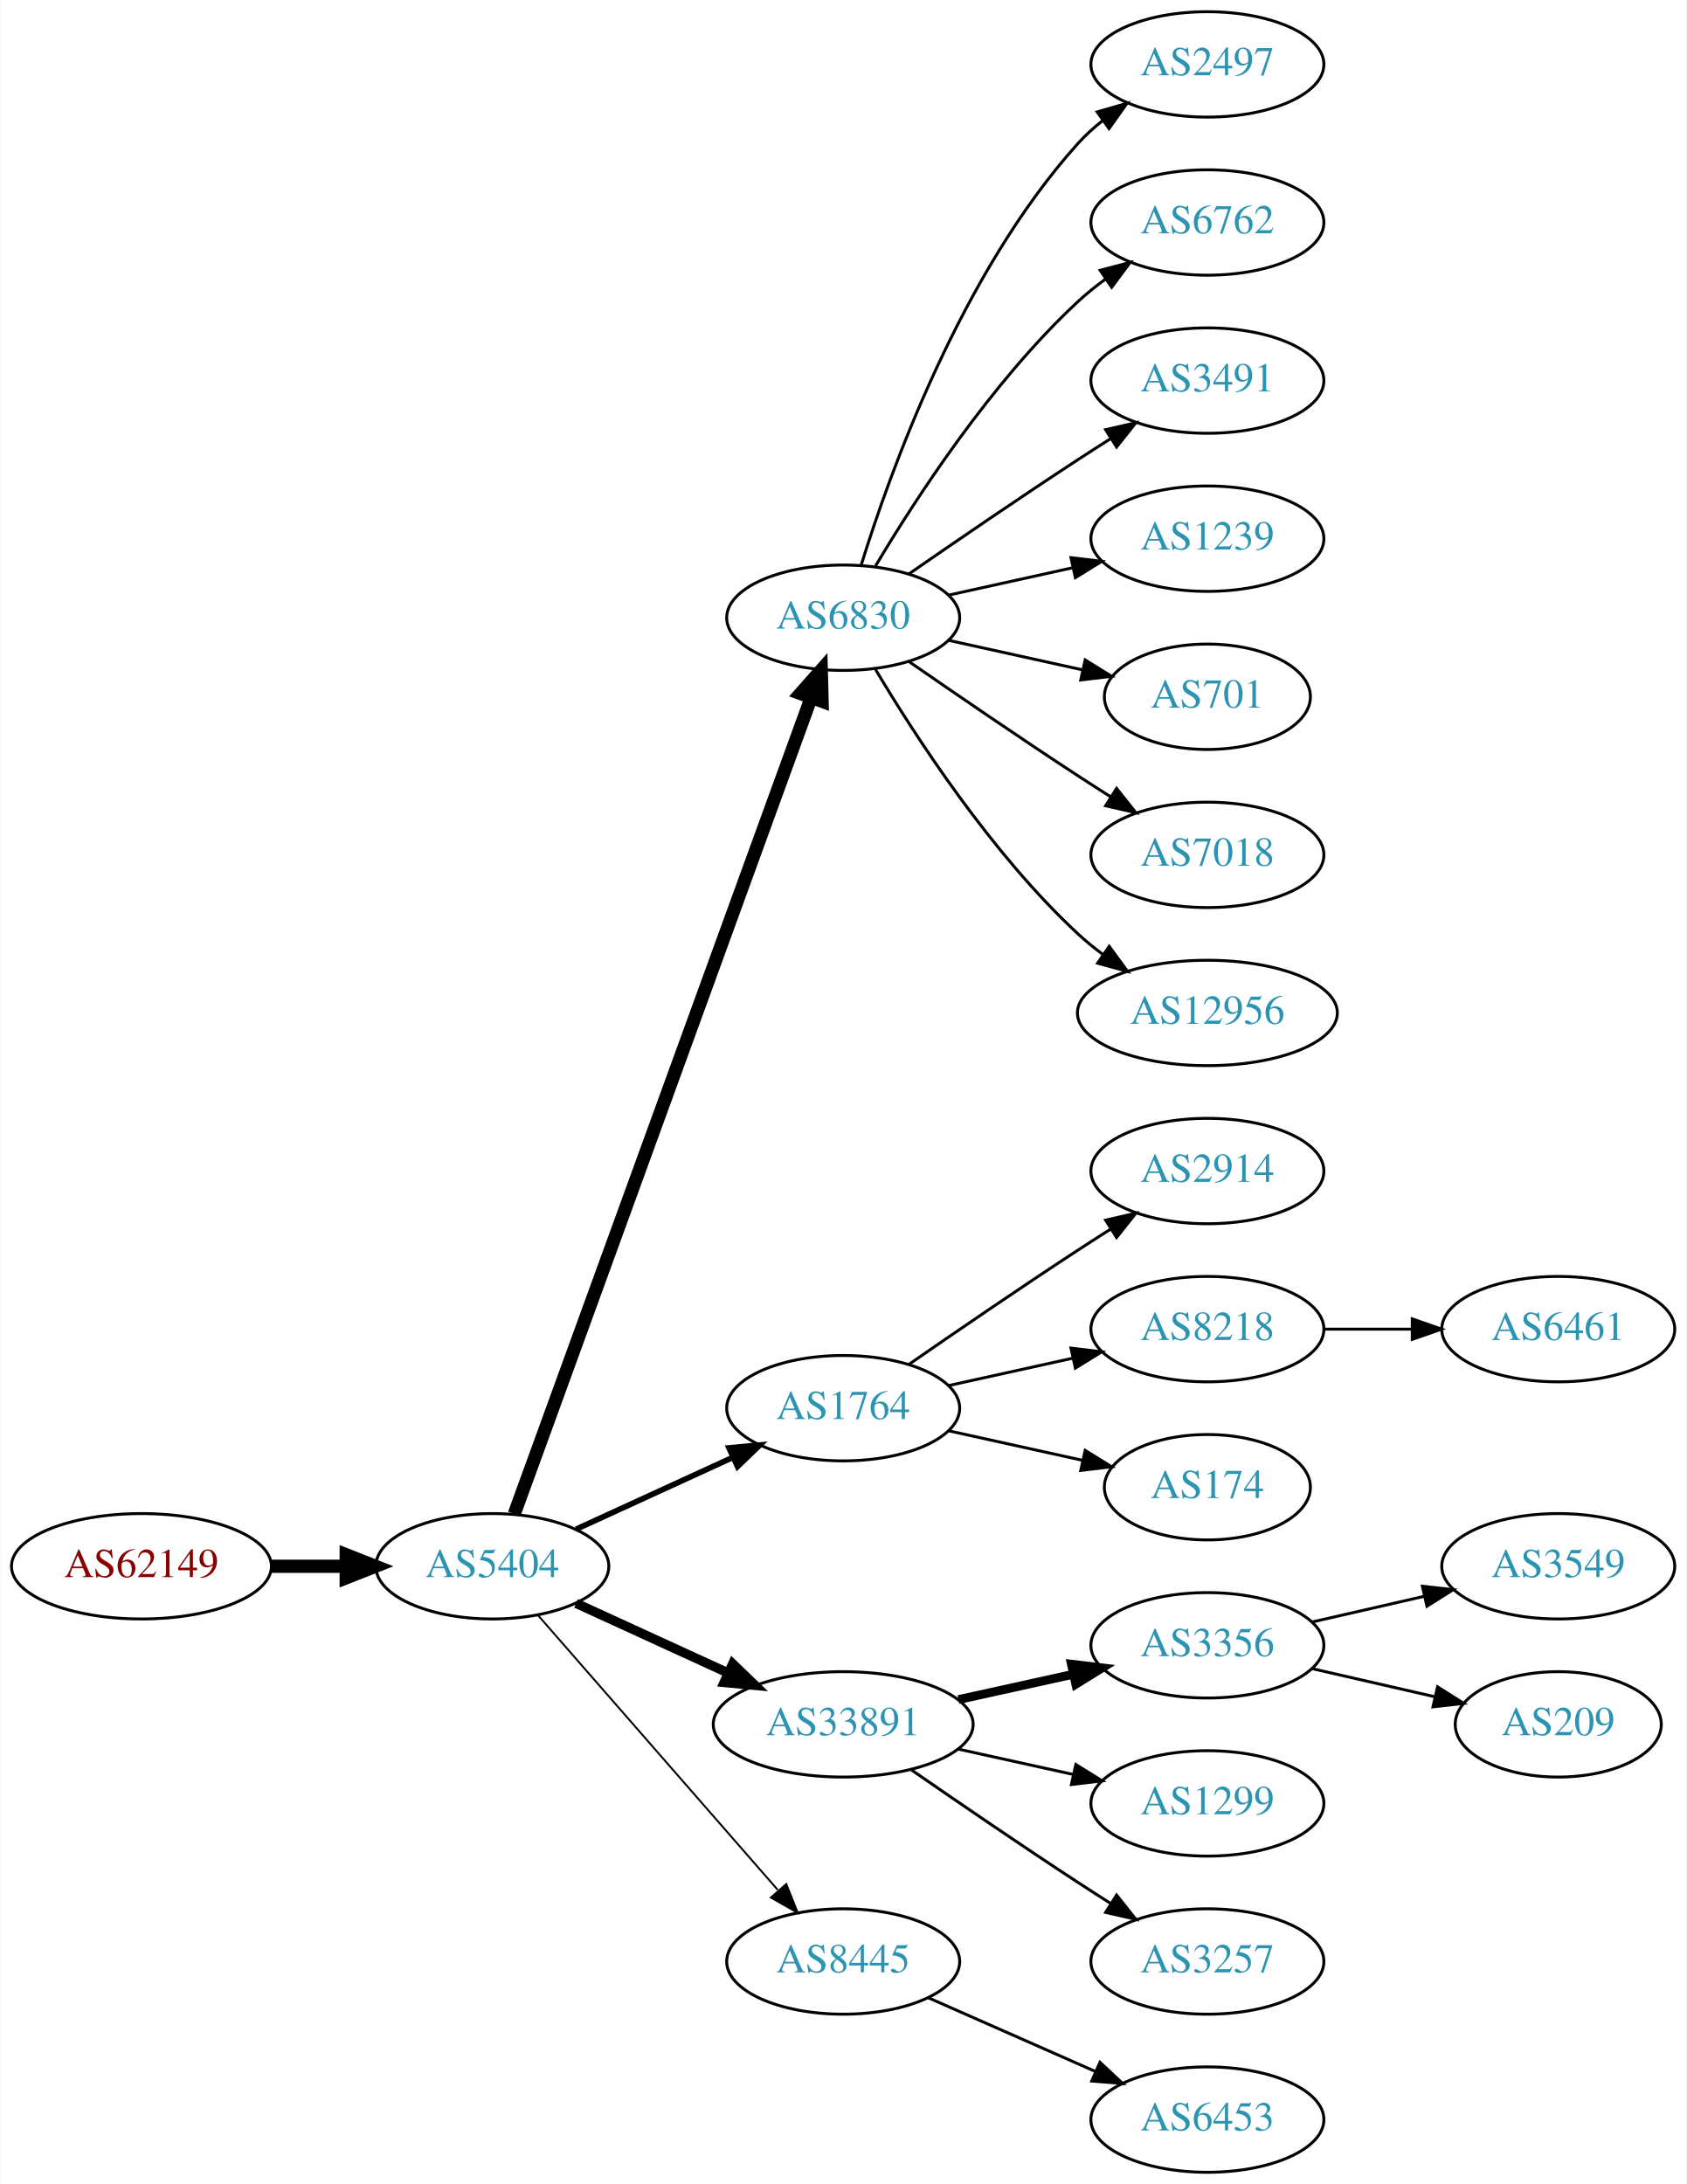
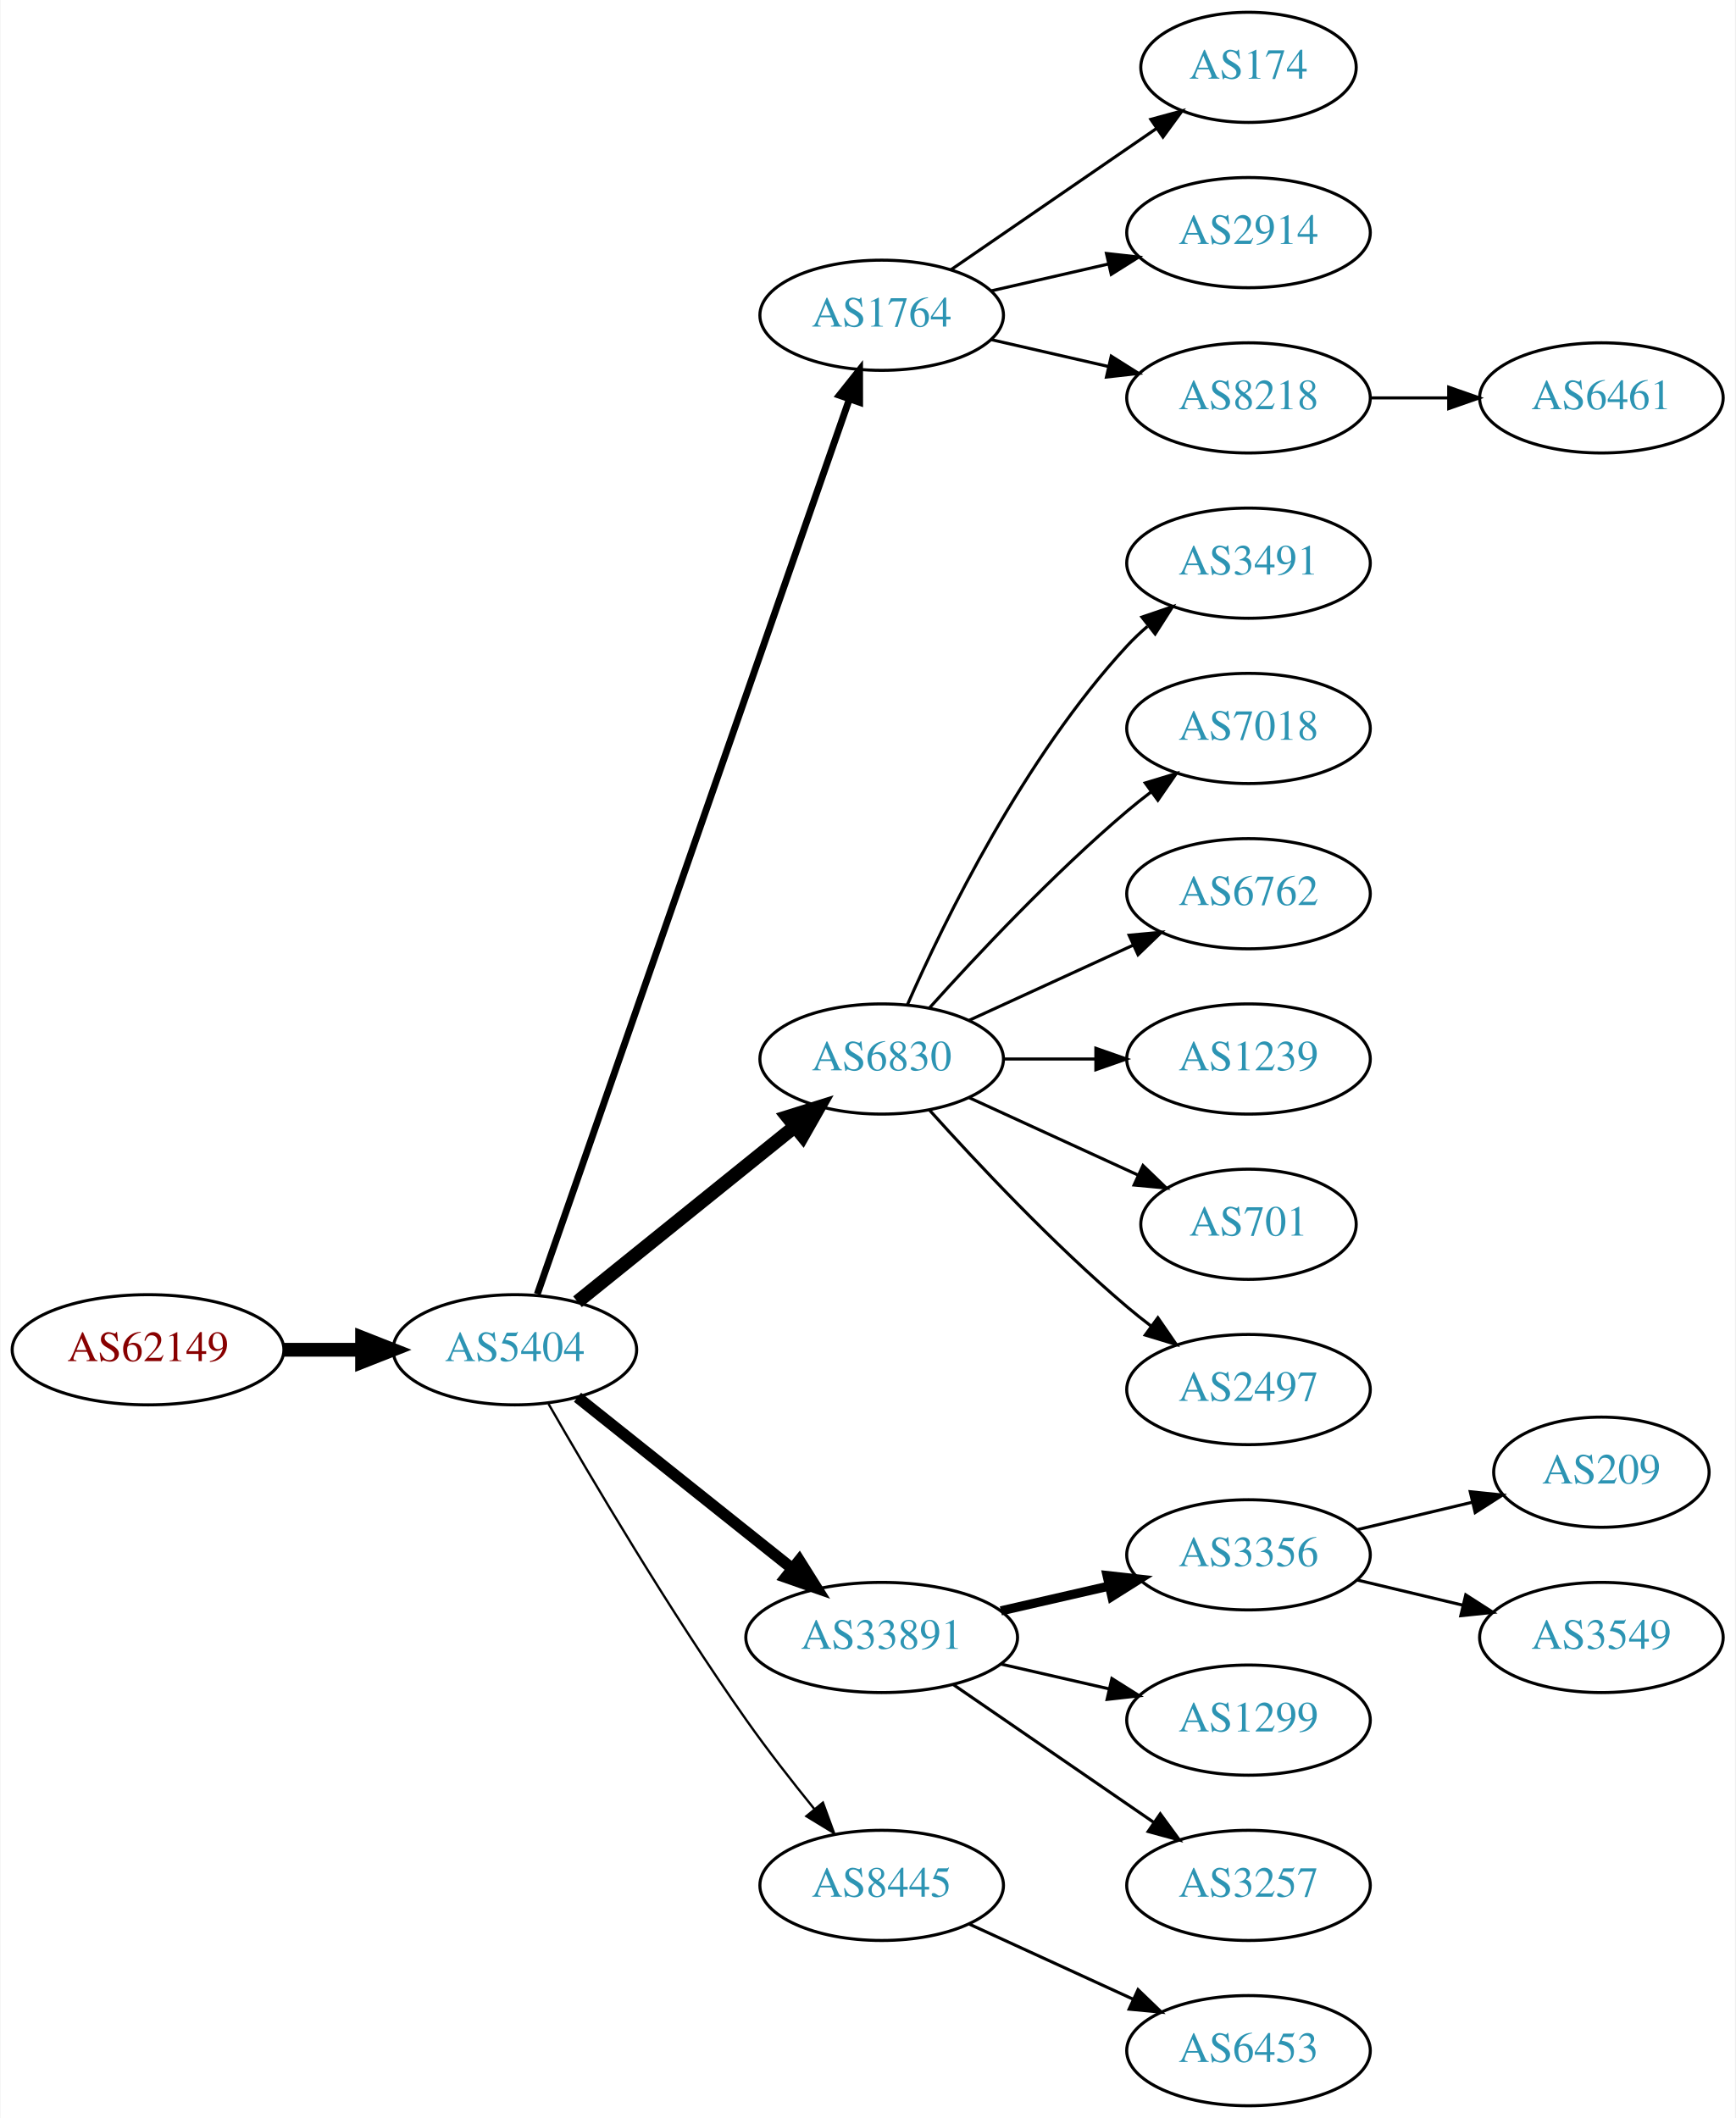
- <svg xmlns="http://www.w3.org/2000/svg" xmlns:xlink="http://www.w3.org/1999/xlink" width="576pt" height="746pt" viewBox="0.00 0.00 575.76 746.00">
-   <g id="graph0" class="graph" transform="scale(1 1) rotate(0) translate(4 742)">
-     <polygon fill="white" stroke="none" points="-4,4 -4,-742 571.762,-742 571.762,4 -4,4" />
+ <svg xmlns="http://www.w3.org/2000/svg" xmlns:xlink="http://www.w3.org/1999/xlink" width="567pt" height="692pt" viewBox="0.00 0.00 566.66 692.00">
+   <g id="graph0" class="graph" transform="scale(1 1) rotate(0) translate(4 688)">
+     <polygon fill="white" stroke="none" points="-4,4 -4,-688 562.663,-688 562.663,4 -4,4" />
    <g id="node1" class="node">
      <g id="a_node1">
        <a xlink:href="/asn/62149" xlink:title="AS62149 ~ Verein Kabel-TV Gerlos [AT]">
-           <ellipse fill="#ffffff" stroke="black" cx="44.196" cy="-207" rx="44.393" ry="18" />
-           <text text-anchor="middle" x="44.196" y="-203.3" font-family="Times,serif" font-size="14.00" fill="#880000">AS62149</text>
+           <ellipse fill="#ffffff" stroke="black" cx="44.196" cy="-247" rx="44.393" ry="18" />
+           <text text-anchor="middle" x="44.196" y="-243.3" font-family="Times,serif" font-size="14.00" fill="#880000">AS62149</text>
        </a>
      </g>
    </g>
    <g id="node2" class="node">
      <g id="a_node2">
        <a xlink:href="/asn/5404" xlink:title="AS5404 ~ ASN conova communications GmbH [AT]">
-           <ellipse fill="#ffffff" stroke="black" cx="164.039" cy="-207" rx="39.794" ry="18" />
-           <text text-anchor="middle" x="164.039" y="-203.3" font-family="Times,serif" font-size="14.00" fill="#2c94b3">AS5404</text>
+           <ellipse fill="#ffffff" stroke="black" cx="164.039" cy="-247" rx="39.794" ry="18" />
+           <text text-anchor="middle" x="164.039" y="-243.3" font-family="Times,serif" font-size="14.00" fill="#2c94b3">AS5404</text>
        </a>
      </g>
    </g>
    <g id="edge1" class="edge">
-       <path fill="none" stroke="black" stroke-width="4.5" d="M88.407,-207C96.72,-207 105.482,-207 113.965,-207" />
-       <polygon fill="black" stroke="black" stroke-width="4.5" points="114.123,-210.938 124.123,-207 114.123,-203.063 114.123,-210.938" />
+       <path fill="none" stroke="black" stroke-width="4.5" d="M88.407,-247C96.72,-247 105.482,-247 113.965,-247" />
+       <polygon fill="black" stroke="black" stroke-width="4.5" points="114.123,-250.938 124.123,-247 114.123,-243.063 114.123,-250.938" />
    </g>
    <g id="node3" class="node">
      <g id="a_node3">
-         <a xlink:href="/asn/6830" xlink:title="AS6830 ~ LGI-UPC [AT]">
-           <ellipse fill="#ffffff" stroke="black" cx="283.881" cy="-531" rx="39.794" ry="18" />
-           <text text-anchor="middle" x="283.881" y="-527.3" font-family="Times,serif" font-size="14.00" fill="#2c94b3">AS6830</text>
+         <a xlink:href="/asn/1764" xlink:title="AS1764 ~ NEXTLAYER-AS [AT]">
+           <ellipse fill="#ffffff" stroke="black" cx="283.881" cy="-585" rx="39.794" ry="18" />
+           <text text-anchor="middle" x="283.881" y="-581.3" font-family="Times,serif" font-size="14.00" fill="#2c94b3">AS1764</text>
        </a>
      </g>
    </g>
    <g id="edge2" class="edge">
-       <path fill="none" stroke="black" stroke-width="4.5" d="M171.542,-224.881C191.099,-278.651 249.467,-439.129 272.941,-503.67" />
-       <polygon fill="black" stroke="black" stroke-width="4.5" points="269.279,-505.122 276.398,-513.174 276.68,-502.431 269.279,-505.122" />
+       <path fill="none" stroke="black" stroke-width="2.25" d="M171.374,-265.172C190.842,-321.01 249.878,-490.34 273.228,-557.311" />
+       <polygon fill="black" stroke="black" stroke-width="2.25" points="270.06,-558.858 276.657,-567.148 276.67,-556.553 270.06,-558.858" />
    </g>
    <g id="node4" class="node">
      <g id="a_node4">
-         <a xlink:href="/asn/1764" xlink:title="AS1764 ~ NEXTLAYER-AS [AT]">
-           <ellipse fill="#ffffff" stroke="black" cx="283.881" cy="-261" rx="39.794" ry="18" />
-           <text text-anchor="middle" x="283.881" y="-257.3" font-family="Times,serif" font-size="14.00" fill="#2c94b3">AS1764</text>
+         <a xlink:href="/asn/6830" xlink:title="AS6830 ~ LGI-UPC [AT]">
+           <ellipse fill="#ffffff" stroke="black" cx="283.881" cy="-342" rx="39.794" ry="18" />
+           <text text-anchor="middle" x="283.881" y="-338.3" font-family="Times,serif" font-size="14.00" fill="#2c94b3">AS6830</text>
        </a>
      </g>
    </g>
    <g id="edge3" class="edge">
-       <path fill="none" stroke="black" stroke-width="1.929" d="M192.667,-219.661C208.624,-226.973 228.895,-236.261 246.178,-244.181" />
-       <polygon fill="black" stroke="black" stroke-width="1.929" points="244.876,-247.435 255.425,-248.419 247.793,-241.071 244.876,-247.435" />
+       <path fill="none" stroke="black" stroke-width="4.5" d="M184.498,-262.687C203.859,-278.295 233.74,-302.385 255.493,-319.921" />
+       <polygon fill="black" stroke="black" stroke-width="4.5" points="253.136,-323.079 263.393,-326.289 258.079,-316.948 253.136,-323.079" />
    </g>
    <g id="node5" class="node">
      <g id="a_node5">
        <a xlink:href="/asn/33891" xlink:title="AS33891 ~ CORE-BACKBONE GMBH GLOBAL NETWORK [DE]">
          <ellipse fill="#ffffff" stroke="black" cx="283.881" cy="-153" rx="44.393" ry="18" />
          <text text-anchor="middle" x="283.881" y="-149.3" font-family="Times,serif" font-size="14.00" fill="#2c94b3">AS33891</text>
        </a>
      </g>
    </g>
    <g id="edge4" class="edge">
-       <path fill="none" stroke="black" stroke-width="3.214" d="M192.667,-194.339C208.165,-187.238 227.732,-178.272 244.678,-170.506" />
-       <polygon fill="black" stroke="black" stroke-width="3.214" points="246.148,-173.683 253.781,-166.335 243.232,-167.319 246.148,-173.683" />
+       <path fill="none" stroke="black" stroke-width="3.75" d="M184.498,-231.478C203.627,-216.219 233.026,-192.768 254.708,-175.473" />
+       <polygon fill="black" stroke="black" stroke-width="3.75" points="256.967,-178.148 262.602,-169.176 252.602,-172.676 256.967,-178.148" />
    </g>
    <g id="node6" class="node">
      <g id="a_node6">
        <a xlink:href="/asn/8445" xlink:title="AS8445 ~ SALZBURG-AG-AS [AT]">
          <ellipse fill="#ffffff" stroke="black" cx="283.881" cy="-72" rx="39.794" ry="18" />
          <text text-anchor="middle" x="283.881" y="-68.3" font-family="Times,serif" font-size="14.00" fill="#2c94b3">AS8445</text>
        </a>
      </g>
    </g>
    <g id="edge5" class="edge">
-       <path fill="none" stroke="black" stroke-width="0.643" d="M179.725,-190.175C200.302,-166.603 237.839,-123.6 261.512,-96.48" />
-       <polygon fill="black" stroke="black" stroke-width="0.643" points="264.44,-98.448 268.38,-88.613 259.167,-93.845 264.44,-98.448" />
+       <path fill="none" stroke="black" stroke-width="0.75" d="M175.022,-229.34C188.766,-205.388 214.666,-161.514 239.685,-126 246.567,-116.231 254.627,-105.896 261.909,-96.911" />
+       <polygon fill="black" stroke="black" stroke-width="0.75" points="264.685,-99.046 268.322,-89.095 259.273,-94.606 264.685,-99.046" />
    </g>
    <g id="node7" class="node">
      <g id="a_node7">
-         <a xlink:href="/asn/2497" xlink:title="AS2497 ~ Internet Initiative Japan Inc. [JP]">
-           <ellipse fill="#ffffff" stroke="black" cx="408.273" cy="-720" rx="39.794" ry="18" />
-           <text text-anchor="middle" x="408.273" y="-716.3" font-family="Times,serif" font-size="14.00" fill="#2c94b3">AS2497</text>
+         <a xlink:href="/asn/174" xlink:title="AS174 ~ Cogent Communications [US]">
+           <ellipse fill="#ffffff" stroke="black" cx="403.724" cy="-666" rx="35.194" ry="18" />
+           <text text-anchor="middle" x="403.724" y="-662.3" font-family="Times,serif" font-size="14.00" fill="#2c94b3">AS174</text>
        </a>
      </g>
    </g>
    <g id="edge6" class="edge">
-       <path fill="none" stroke="black" d="M290.019,-548.94C299.922,-580.979 324.259,-648.812 364.077,-693 366.593,-695.792 369.465,-698.401 372.504,-700.812" />
-       <polygon fill="black" stroke="black" points="370.633,-703.776 380.812,-706.715 374.687,-698.07 370.633,-703.776" />
+       <path fill="none" stroke="black" d="M306.495,-599.857C325.333,-612.805 352.812,-631.693 373.588,-645.973" />
+       <polygon fill="black" stroke="black" points="371.813,-649.001 382.037,-651.781 375.779,-643.232 371.813,-649.001" />
    </g>
    <g id="node8" class="node">
      <g id="a_node8">
-         <a xlink:href="/asn/6762" xlink:title="AS6762 ~ TELECOM ITALIA SPARKLE S.p.A. [IT]">
-           <ellipse fill="#ffffff" stroke="black" cx="408.273" cy="-666" rx="39.794" ry="18" />
-           <text text-anchor="middle" x="408.273" y="-662.3" font-family="Times,serif" font-size="14.00" fill="#2c94b3">AS6762</text>
+         <a xlink:href="/asn/2914" xlink:title="AS2914 ~ NTT America, Inc. [US]">
+           <ellipse fill="#ffffff" stroke="black" cx="403.724" cy="-612" rx="39.794" ry="18" />
+           <text text-anchor="middle" x="403.724" y="-608.3" font-family="Times,serif" font-size="14.00" fill="#2c94b3">AS2914</text>
        </a>
      </g>
    </g>
    <g id="edge7" class="edge">
-       <path fill="none" stroke="black" d="M294.927,-548.671C308.498,-571.472 334.43,-611.472 364.077,-639 366.984,-641.699 370.197,-644.28 373.521,-646.703" />
-       <polygon fill="black" stroke="black" points="371.656,-649.667 381.899,-652.375 375.58,-643.87 371.656,-649.667" />
+       <path fill="none" stroke="black" d="M319.6,-592.955C331.6,-595.704 345.221,-598.825 357.914,-601.733" />
+       <polygon fill="black" stroke="black" points="357.316,-605.187 367.845,-604.009 358.88,-598.364 357.316,-605.187" />
    </g>
    <g id="node9" class="node">
      <g id="a_node9">
-         <a xlink:href="/asn/3491" xlink:title="AS3491 ~ PCCW Global, Inc. [US]">
-           <ellipse fill="#ffffff" stroke="black" cx="408.273" cy="-612" rx="39.794" ry="18" />
-           <text text-anchor="middle" x="408.273" y="-608.3" font-family="Times,serif" font-size="14.00" fill="#2c94b3">AS3491</text>
+         <a xlink:href="/asn/8218" xlink:title="AS8218 ~ legacy Neotelecoms [FR]">
+           <ellipse fill="#ffffff" stroke="black" cx="403.724" cy="-558" rx="39.794" ry="18" />
+           <text text-anchor="middle" x="403.724" y="-554.3" font-family="Times,serif" font-size="14.00" fill="#2c94b3">AS8218</text>
        </a>
      </g>
    </g>
    <g id="edge8" class="edge">
-       <path fill="none" stroke="black" d="M306.238,-545.901C322.089,-556.877 344.292,-572.079 364.077,-585 367.659,-587.339 371.43,-589.759 375.19,-592.144" />
-       <polygon fill="black" stroke="black" points="373.523,-595.231 383.851,-597.596 377.252,-589.307 373.523,-595.231" />
+       <path fill="none" stroke="black" d="M319.6,-577.045C331.6,-574.296 345.221,-571.175 357.914,-568.267" />
+       <polygon fill="black" stroke="black" points="358.88,-571.636 367.845,-565.991 357.316,-564.813 358.88,-571.636" />
    </g>
    <g id="node10" class="node">
      <g id="a_node10">
-         <a xlink:href="/asn/1239" xlink:title="AS1239 ~ Sprint [US]">
-           <ellipse fill="#ffffff" stroke="black" cx="408.273" cy="-558" rx="39.794" ry="18" />
-           <text text-anchor="middle" x="408.273" y="-554.3" font-family="Times,serif" font-size="14.00" fill="#2c94b3">AS1239</text>
+         <a xlink:href="/asn/3491" xlink:title="AS3491 ~ PCCW Global, Inc. [US]">
+           <ellipse fill="#ffffff" stroke="black" cx="403.724" cy="-504" rx="39.794" ry="18" />
+           <text text-anchor="middle" x="403.724" y="-500.3" font-family="Times,serif" font-size="14.00" fill="#2c94b3">AS3491</text>
        </a>
      </g>
    </g>
    <g id="edge9" class="edge">
-       <path fill="none" stroke="black" d="M319.954,-538.737C333.141,-541.646 348.321,-544.995 362.287,-548.076" />
-       <polygon fill="black" stroke="black" points="361.676,-551.525 372.196,-550.262 363.184,-544.69 361.676,-551.525" />
+       <path fill="none" stroke="black" d="M292.297,-359.761C304.365,-387.183 330.337,-440.473 364.077,-477 366.108,-479.198 368.347,-481.319 370.693,-483.34" />
+       <polygon fill="black" stroke="black" points="368.905,-486.386 378.937,-489.794 373.22,-480.874 368.905,-486.386" />
    </g>
    <g id="node11" class="node">
      <g id="a_node11">
-         <a xlink:href="/asn/701" xlink:title="AS701 ~ UUNET [US]">
-           <ellipse fill="#ffffff" stroke="black" cx="408.273" cy="-504" rx="35.194" ry="18" />
-           <text text-anchor="middle" x="408.273" y="-500.3" font-family="Times,serif" font-size="14.00" fill="#2c94b3">AS701</text>
+         <a xlink:href="/asn/7018" xlink:title="AS7018 ~ AT&amp;T Services, Inc. [US]">
+           <ellipse fill="#ffffff" stroke="black" cx="403.724" cy="-450" rx="39.794" ry="18" />
+           <text text-anchor="middle" x="403.724" y="-446.3" font-family="Times,serif" font-size="14.00" fill="#2c94b3">AS7018</text>
        </a>
      </g>
    </g>
    <g id="edge10" class="edge">
-       <path fill="none" stroke="black" d="M319.954,-523.263C334.187,-520.123 350.742,-516.471 365.586,-513.196" />
-       <polygon fill="black" stroke="black" points="366.529,-516.572 375.54,-511 365.021,-509.737 366.529,-516.572" />
+       <path fill="none" stroke="black" d="M299.527,-358.725C314.828,-375.765 339.925,-402.523 364.077,-423 366.574,-425.117 369.235,-427.232 371.946,-429.293" />
+       <polygon fill="black" stroke="black" points="369.983,-432.194 380.123,-435.266 374.112,-426.541 369.983,-432.194" />
    </g>
    <g id="node12" class="node">
      <g id="a_node12">
-         <a xlink:href="/asn/7018" xlink:title="AS7018 ~ AT&amp;T Services, Inc. [US]">
-           <ellipse fill="#ffffff" stroke="black" cx="408.273" cy="-450" rx="39.794" ry="18" />
-           <text text-anchor="middle" x="408.273" y="-446.3" font-family="Times,serif" font-size="14.00" fill="#2c94b3">AS7018</text>
+         <a xlink:href="/asn/6762" xlink:title="AS6762 ~ TELECOM ITALIA SPARKLE S.p.A. [IT]">
+           <ellipse fill="#ffffff" stroke="black" cx="403.724" cy="-396" rx="39.794" ry="18" />
+           <text text-anchor="middle" x="403.724" y="-392.3" font-family="Times,serif" font-size="14.00" fill="#2c94b3">AS6762</text>
        </a>
      </g>
    </g>
    <g id="edge11" class="edge">
-       <path fill="none" stroke="black" d="M306.238,-516.099C322.089,-505.123 344.292,-489.921 364.077,-477 367.659,-474.661 371.43,-472.241 375.19,-469.856" />
-       <polygon fill="black" stroke="black" points="377.252,-472.693 383.851,-464.404 373.523,-466.769 377.252,-472.693" />
+       <path fill="none" stroke="black" d="M312.51,-354.661C328.467,-361.973 348.738,-371.261 366.02,-379.181" />
+       <polygon fill="black" stroke="black" points="364.719,-382.435 375.268,-383.419 367.635,-376.071 364.719,-382.435" />
    </g>
    <g id="node13" class="node">
      <g id="a_node13">
-         <a xlink:href="/asn/12956" xlink:title="AS12956 ~ TELXIUS [ES]">
-           <ellipse fill="#ffffff" stroke="black" cx="408.273" cy="-396" rx="44.393" ry="18" />
-           <text text-anchor="middle" x="408.273" y="-392.3" font-family="Times,serif" font-size="14.00" fill="#2c94b3">AS12956</text>
+         <a xlink:href="/asn/1239" xlink:title="AS1239 ~ Sprint [US]">
+           <ellipse fill="#ffffff" stroke="black" cx="403.724" cy="-342" rx="39.794" ry="18" />
+           <text text-anchor="middle" x="403.724" y="-338.3" font-family="Times,serif" font-size="14.00" fill="#2c94b3">AS1239</text>
        </a>
      </g>
    </g>
    <g id="edge12" class="edge">
-       <path fill="none" stroke="black" d="M294.927,-513.329C308.498,-490.528 334.43,-450.528 364.077,-423 366.684,-420.58 369.537,-418.254 372.496,-416.052" />
-       <polygon fill="black" stroke="black" points="374.744,-418.754 380.996,-410.2 370.774,-412.988 374.744,-418.754" />
+       <path fill="none" stroke="black" d="M323.794,-342C333.347,-342 343.697,-342 353.659,-342" />
+       <polygon fill="black" stroke="black" points="353.852,-345.5 363.852,-342 353.852,-338.5 353.852,-345.5" />
    </g>
    <g id="node14" class="node">
      <g id="a_node14">
-         <a xlink:href="/asn/2914" xlink:title="AS2914 ~ NTT America, Inc. [US]">
-           <ellipse fill="#ffffff" stroke="black" cx="408.273" cy="-342" rx="39.794" ry="18" />
-           <text text-anchor="middle" x="408.273" y="-338.3" font-family="Times,serif" font-size="14.00" fill="#2c94b3">AS2914</text>
+         <a xlink:href="/asn/701" xlink:title="AS701 ~ UUNET [US]">
+           <ellipse fill="#ffffff" stroke="black" cx="403.724" cy="-288" rx="35.194" ry="18" />
+           <text text-anchor="middle" x="403.724" y="-284.3" font-family="Times,serif" font-size="14.00" fill="#2c94b3">AS701</text>
        </a>
      </g>
    </g>
    <g id="edge13" class="edge">
-       <path fill="none" stroke="black" d="M306.238,-275.901C322.089,-286.877 344.292,-302.079 364.077,-315 367.659,-317.339 371.43,-319.759 375.19,-322.144" />
-       <polygon fill="black" stroke="black" points="373.523,-325.231 383.851,-327.596 377.252,-319.307 373.523,-325.231" />
+       <path fill="none" stroke="black" d="M312.51,-329.339C328.926,-321.817 349.908,-312.202 367.505,-304.139" />
+       <polygon fill="black" stroke="black" points="369.249,-307.189 376.882,-299.842 366.333,-300.826 369.249,-307.189" />
    </g>
    <g id="node15" class="node">
      <g id="a_node15">
-         <a xlink:href="/asn/8218" xlink:title="AS8218 ~ legacy Neotelecoms [FR]">
-           <ellipse fill="#ffffff" stroke="black" cx="408.273" cy="-288" rx="39.794" ry="18" />
-           <text text-anchor="middle" x="408.273" y="-284.3" font-family="Times,serif" font-size="14.00" fill="#2c94b3">AS8218</text>
+         <a xlink:href="/asn/2497" xlink:title="AS2497 ~ Internet Initiative Japan Inc. [JP]">
+           <ellipse fill="#ffffff" stroke="black" cx="403.724" cy="-234" rx="39.794" ry="18" />
+           <text text-anchor="middle" x="403.724" y="-230.3" font-family="Times,serif" font-size="14.00" fill="#2c94b3">AS2497</text>
        </a>
      </g>
    </g>
    <g id="edge14" class="edge">
-       <path fill="none" stroke="black" d="M319.954,-268.737C333.141,-271.646 348.321,-274.995 362.287,-278.076" />
-       <polygon fill="black" stroke="black" points="361.676,-281.525 372.196,-280.262 363.184,-274.69 361.676,-281.525" />
+       <path fill="none" stroke="black" d="M299.527,-325.275C314.828,-308.235 339.925,-281.477 364.077,-261 366.574,-258.883 369.235,-256.768 371.946,-254.707" />
+       <polygon fill="black" stroke="black" points="374.112,-257.459 380.123,-248.734 369.983,-251.806 374.112,-257.459" />
    </g>
    <g id="node16" class="node">
      <g id="a_node16">
-         <a xlink:href="/asn/174" xlink:title="AS174 ~ Cogent Communications [US]">
-           <ellipse fill="#ffffff" stroke="black" cx="408.273" cy="-234" rx="35.194" ry="18" />
-           <text text-anchor="middle" x="408.273" y="-230.3" font-family="Times,serif" font-size="14.00" fill="#2c94b3">AS174</text>
+         <a xlink:href="/asn/3356" xlink:title="AS3356 ~ Level 3 Parent, LLC [US]">
+           <ellipse fill="#ffffff" stroke="black" cx="403.724" cy="-180" rx="39.794" ry="18" />
+           <text text-anchor="middle" x="403.724" y="-176.3" font-family="Times,serif" font-size="14.00" fill="#2c94b3">AS3356</text>
        </a>
      </g>
    </g>
    <g id="edge15" class="edge">
-       <path fill="none" stroke="black" d="M319.954,-253.263C334.187,-250.123 350.742,-246.471 365.586,-243.196" />
-       <polygon fill="black" stroke="black" points="366.529,-246.572 375.54,-241 365.021,-239.737 366.529,-246.572" />
+       <path fill="none" stroke="black" stroke-width="3" d="M322.816,-161.692C334.057,-164.267 346.469,-167.111 358.092,-169.774" />
+       <polygon fill="black" stroke="black" stroke-width="3" points="357.525,-173.235 368.054,-172.057 359.088,-166.412 357.525,-173.235" />
+     </g>
+     <g id="node17" class="node">
+       <g id="a_node17">
+         <a xlink:href="/asn/1299" xlink:title="AS1299 ~ Telia Carrier [EU]">
+           <ellipse fill="#ffffff" stroke="black" cx="403.724" cy="-126" rx="39.794" ry="18" />
+           <text text-anchor="middle" x="403.724" y="-122.3" font-family="Times,serif" font-size="14.00" fill="#2c94b3">AS1299</text>
+         </a>
+       </g>
+     </g>
+     <g id="edge16" class="edge">
+       <path fill="none" stroke="black" d="M322.816,-144.308C334.057,-141.733 346.469,-138.889 358.092,-136.226" />
+       <polygon fill="black" stroke="black" points="359.088,-139.588 368.054,-133.943 357.525,-132.765 359.088,-139.588" />
    </g>
    <g id="node18" class="node">
      <g id="a_node18">
-         <a xlink:href="/asn/3356" xlink:title="AS3356 ~ Level 3 Parent, LLC [US]">
-           <ellipse fill="#ffffff" stroke="black" cx="408.273" cy="-180" rx="39.794" ry="18" />
-           <text text-anchor="middle" x="408.273" y="-176.3" font-family="Times,serif" font-size="14.00" fill="#2c94b3">AS3356</text>
+         <a xlink:href="/asn/3257" xlink:title="AS3257 ~ GTT [DE]">
+           <ellipse fill="#ffffff" stroke="black" cx="403.724" cy="-72" rx="39.794" ry="18" />
+           <text text-anchor="middle" x="403.724" y="-68.3" font-family="Times,serif" font-size="14.00" fill="#2c94b3">AS3257</text>
        </a>
      </g>
    </g>
    <g id="edge17" class="edge">
-       <path fill="none" stroke="black" stroke-width="3" d="M323.271,-161.469C335.662,-164.202 349.509,-167.257 362.329,-170.085" />
-       <polygon fill="black" stroke="black" stroke-width="3" points="361.825,-173.558 372.344,-172.295 363.333,-166.722 361.825,-173.558" />
-     </g>
-     <g id="node19" class="node">
-       <g id="a_node19">
-         <a xlink:href="/asn/1299" xlink:title="AS1299 ~ Telia Carrier [EU]">
-           <ellipse fill="#ffffff" stroke="black" cx="408.273" cy="-126" rx="39.794" ry="18" />
-           <text text-anchor="middle" x="408.273" y="-122.3" font-family="Times,serif" font-size="14.00" fill="#2c94b3">AS1299</text>
-         </a>
-       </g>
-     </g>
-     <g id="edge18" class="edge">
-       <path fill="none" stroke="black" d="M323.271,-144.531C335.662,-141.798 349.509,-138.743 362.329,-135.915" />
-       <polygon fill="black" stroke="black" points="363.333,-139.278 372.344,-133.705 361.825,-132.442 363.333,-139.278" />
-     </g>
-     <g id="node20" class="node">
-       <g id="a_node20">
-         <a xlink:href="/asn/3257" xlink:title="AS3257 ~ GTT [DE]">
-           <ellipse fill="#ffffff" stroke="black" cx="408.273" cy="-72" rx="39.794" ry="18" />
-           <text text-anchor="middle" x="408.273" y="-68.3" font-family="Times,serif" font-size="14.00" fill="#2c94b3">AS3257</text>
-         </a>
-       </g>
-     </g>
-     <g id="edge19" class="edge">
-       <path fill="none" stroke="black" d="M306.912,-137.633C322.714,-126.695 344.571,-111.739 364.077,-99 367.659,-96.661 371.43,-94.241 375.19,-91.856" />
-       <polygon fill="black" stroke="black" points="377.252,-94.693 383.851,-86.404 373.523,-88.769 377.252,-94.693" />
+       <path fill="none" stroke="black" d="M307.324,-137.574C325.905,-124.802 352.466,-106.545 372.846,-92.537" />
+       <polygon fill="black" stroke="black" points="374.902,-95.371 381.16,-86.822 370.936,-89.602 374.902,-95.371" />
    </g>
    <g id="node21" class="node">
      <g id="a_node21">
        <a xlink:href="/asn/6453" xlink:title="AS6453 ~ TATA COMMUNICATIONS (AMERICA) INC [US]">
-           <ellipse fill="#ffffff" stroke="black" cx="408.273" cy="-18" rx="39.794" ry="18" />
-           <text text-anchor="middle" x="408.273" y="-14.3" font-family="Times,serif" font-size="14.00" fill="#2c94b3">AS6453</text>
+           <ellipse fill="#ffffff" stroke="black" cx="403.724" cy="-18" rx="39.794" ry="18" />
+           <text text-anchor="middle" x="403.724" y="-14.3" font-family="Times,serif" font-size="14.00" fill="#2c94b3">AS6453</text>
        </a>
      </g>
    </g>
    <g id="edge20" class="edge">
-       <path fill="none" stroke="black" d="M312.96,-59.611C329.908,-52.134 351.706,-42.517 370.075,-34.412" />
-       <polygon fill="black" stroke="black" points="371.589,-37.57 379.325,-30.331 368.763,-31.166 371.589,-37.57" />
-     </g>
-     <g id="node17" class="node">
-       <g id="a_node17">
-         <a xlink:href="/asn/6461" xlink:title="AS6461 ~ Zayo Bandwidth [US]">
-           <ellipse fill="#ffffff" stroke="black" cx="528.116" cy="-288" rx="39.794" ry="18" />
-           <text text-anchor="middle" x="528.116" y="-284.3" font-family="Times,serif" font-size="14.00" fill="#2c94b3">AS6461</text>
-         </a>
-       </g>
-     </g>
-     <g id="edge16" class="edge">
-       <path fill="none" stroke="black" d="M448.186,-288C457.739,-288 468.089,-288 478.052,-288" />
-       <polygon fill="black" stroke="black" points="478.244,-291.5 488.244,-288 478.244,-284.5 478.244,-291.5" />
+       <path fill="none" stroke="black" d="M312.51,-59.339C328.467,-52.027 348.738,-42.739 366.02,-34.819" />
+       <polygon fill="black" stroke="black" points="367.635,-37.929 375.268,-30.581 364.719,-31.565 367.635,-37.929" />
    </g>
    <g id="node22" class="node">
      <g id="a_node22">
+         <a xlink:href="/asn/6461" xlink:title="AS6461 ~ Zayo Bandwidth [US]">
+           <ellipse fill="#ffffff" stroke="black" cx="519.017" cy="-558" rx="39.794" ry="18" />
+           <text text-anchor="middle" x="519.017" y="-554.3" font-family="Times,serif" font-size="14.00" fill="#2c94b3">AS6461</text>
+         </a>
+       </g>
+     </g>
+     <g id="edge21" class="edge">
+       <path fill="none" stroke="black" d="M443.396,-558C451.599,-558 460.363,-558 468.895,-558" />
+       <polygon fill="black" stroke="black" points="469.134,-561.5 479.134,-558 469.134,-554.5 469.134,-561.5" />
+     </g>
+     <g id="node19" class="node">
+       <g id="a_node19">
+         <a xlink:href="/asn/209" xlink:title="AS209 ~ CenturyLink Communications, LLC [US]">
+           <ellipse fill="#ffffff" stroke="black" cx="519.017" cy="-207" rx="35.194" ry="18" />
+           <text text-anchor="middle" x="519.017" y="-203.3" font-family="Times,serif" font-size="14.00" fill="#2c94b3">AS209</text>
+         </a>
+       </g>
+     </g>
+     <g id="edge18" class="edge">
+       <path fill="none" stroke="black" d="M439.331,-188.248C451.125,-191.058 464.43,-194.229 476.698,-197.153" />
+       <polygon fill="black" stroke="black" points="476.164,-200.624 486.703,-199.537 477.787,-193.814 476.164,-200.624" />
+     </g>
+     <g id="node20" class="node">
+       <g id="a_node20">
        <a xlink:href="/asn/3549" xlink:title="AS3549 ~ Level 3 Parent, LLC [US]">
-           <ellipse fill="#ffffff" stroke="black" cx="528.116" cy="-207" rx="39.794" ry="18" />
-           <text text-anchor="middle" x="528.116" y="-203.3" font-family="Times,serif" font-size="14.00" fill="#2c94b3">AS3549</text>
-         </a>
-       </g>
-     </g>
-     <g id="edge21" class="edge">
-       <path fill="none" stroke="black" d="M443.993,-187.955C455.993,-190.704 469.613,-193.825 482.306,-196.733" />
-       <polygon fill="black" stroke="black" points="481.708,-200.187 492.238,-199.009 483.272,-193.364 481.708,-200.187" />
-     </g>
-     <g id="node23" class="node">
-       <g id="a_node23">
-         <a xlink:href="/asn/209" xlink:title="AS209 ~ CenturyLink Communications, LLC [US]">
-           <ellipse fill="#ffffff" stroke="black" cx="528.116" cy="-153" rx="35.194" ry="18" />
-           <text text-anchor="middle" x="528.116" y="-149.3" font-family="Times,serif" font-size="14.00" fill="#2c94b3">AS209</text>
-         </a>
-       </g>
-     </g>
-     <g id="edge22" class="edge">
-       <path fill="none" stroke="black" d="M443.993,-172.045C457.085,-169.045 472.107,-165.604 485.748,-162.478" />
-       <polygon fill="black" stroke="black" points="486.89,-165.807 495.855,-160.162 485.326,-158.984 486.89,-165.807" />
+           <ellipse fill="#ffffff" stroke="black" cx="519.017" cy="-153" rx="39.794" ry="18" />
+           <text text-anchor="middle" x="519.017" y="-149.3" font-family="Times,serif" font-size="14.00" fill="#2c94b3">AS3549</text>
+         </a>
+       </g>
+     </g>
+     <g id="edge19" class="edge">
+       <path fill="none" stroke="black" d="M439.331,-171.752C450.202,-169.162 462.357,-166.265 473.799,-163.538" />
+       <polygon fill="black" stroke="black" points="474.705,-166.92 483.621,-161.197 473.082,-160.111 474.705,-166.92" />
    </g>
  </g>
</svg>
